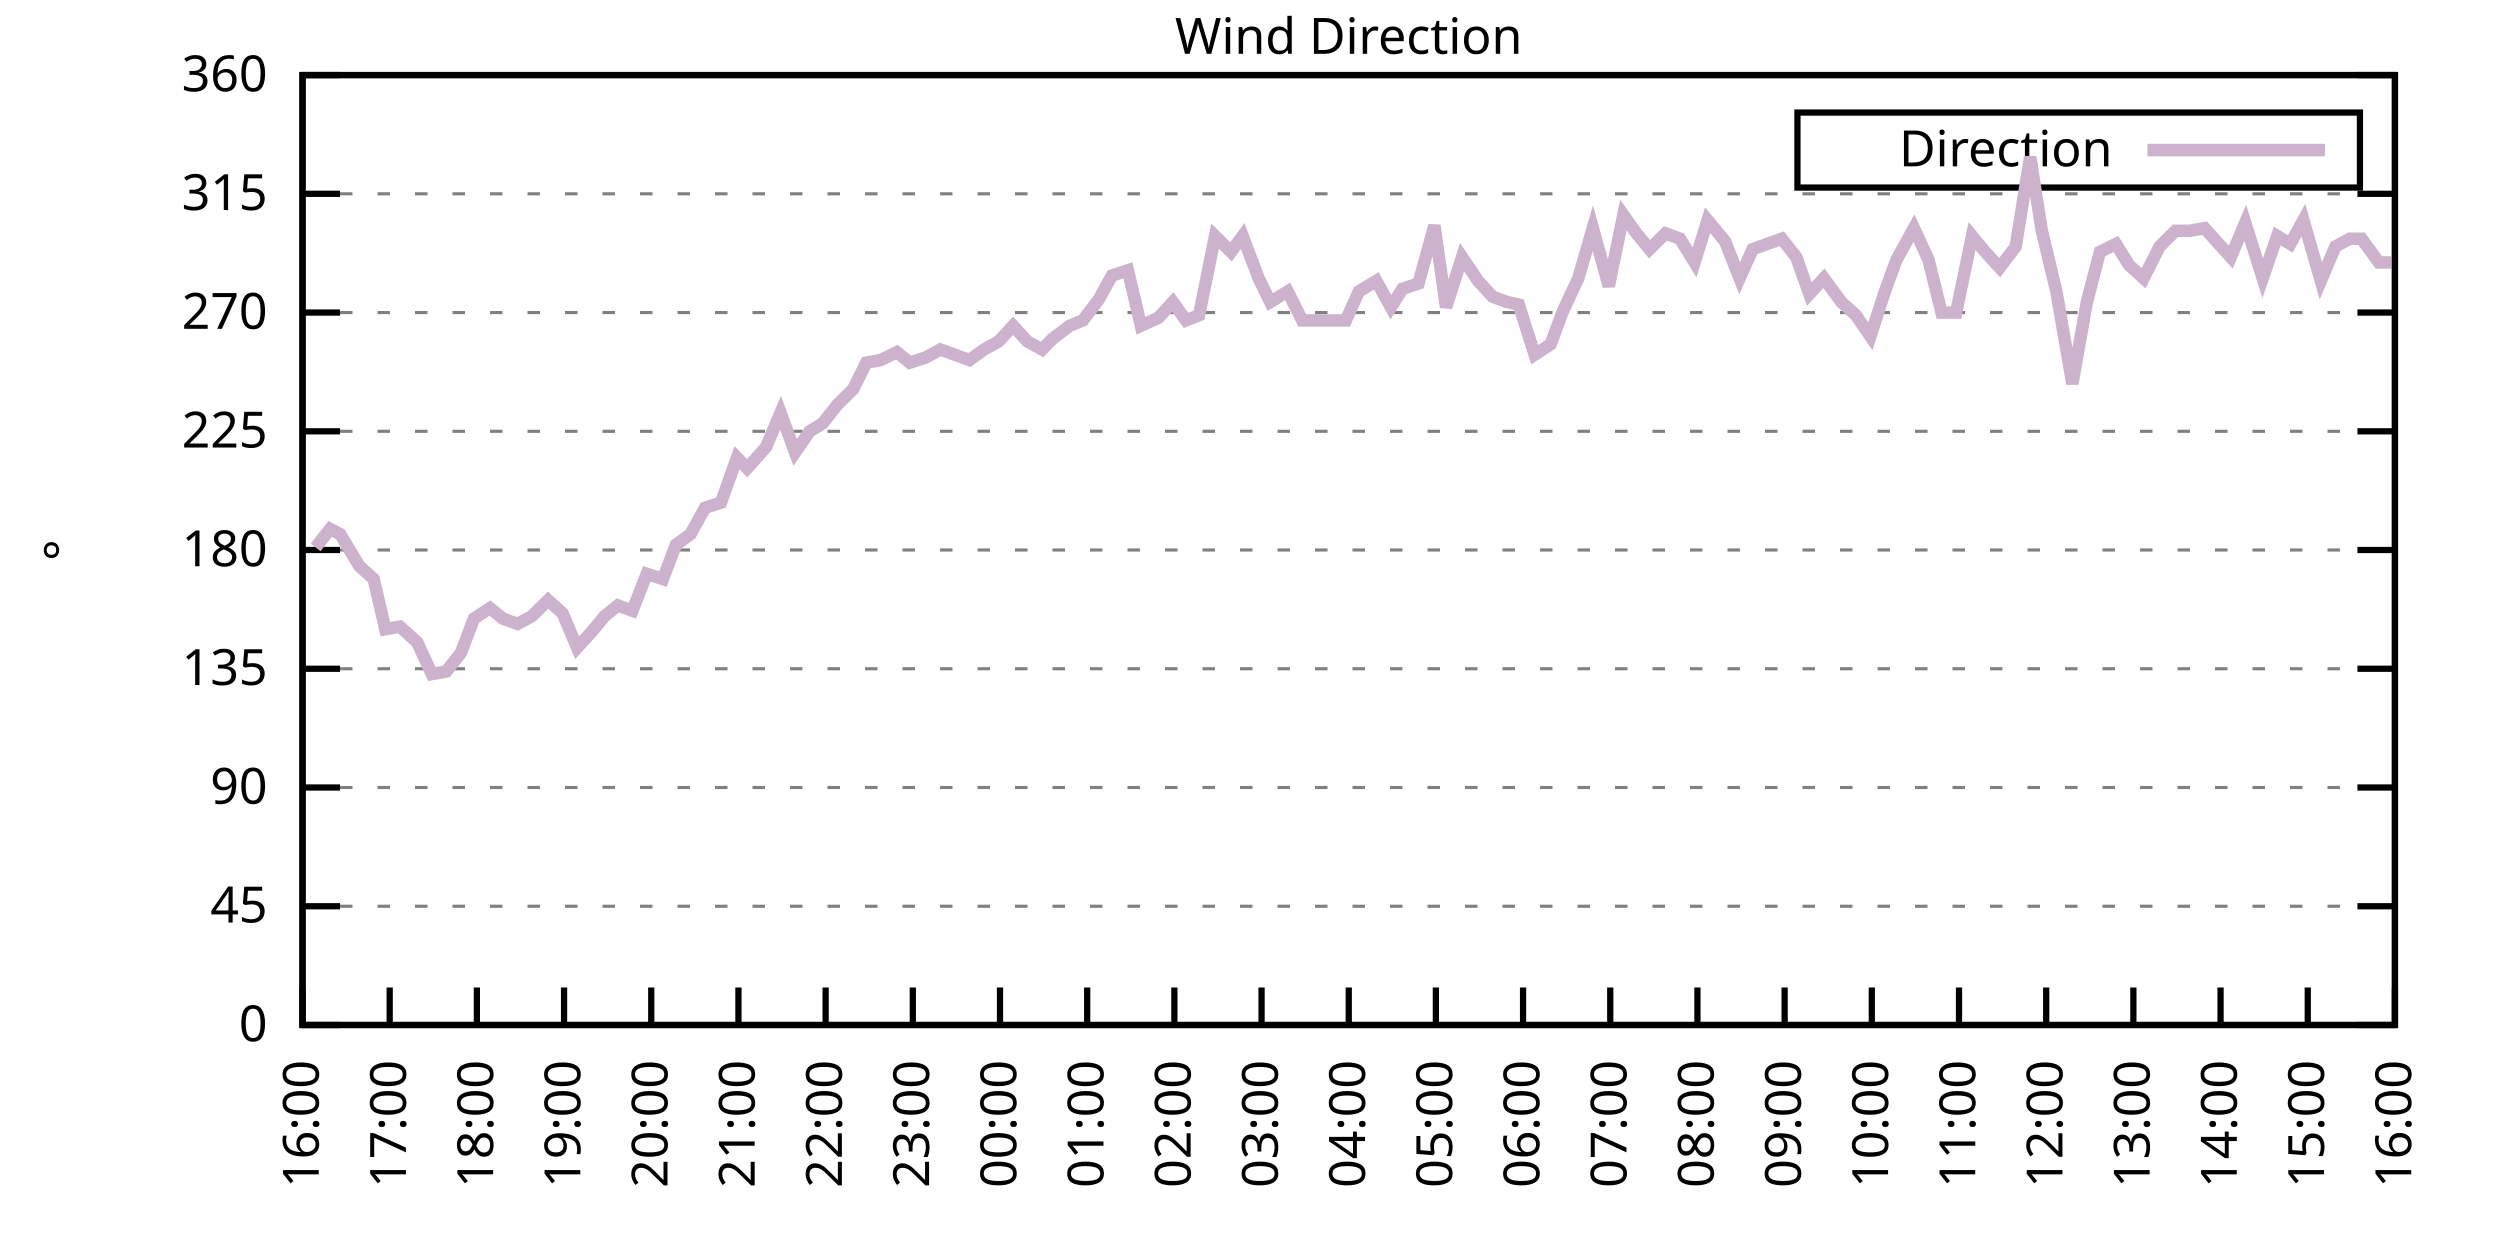
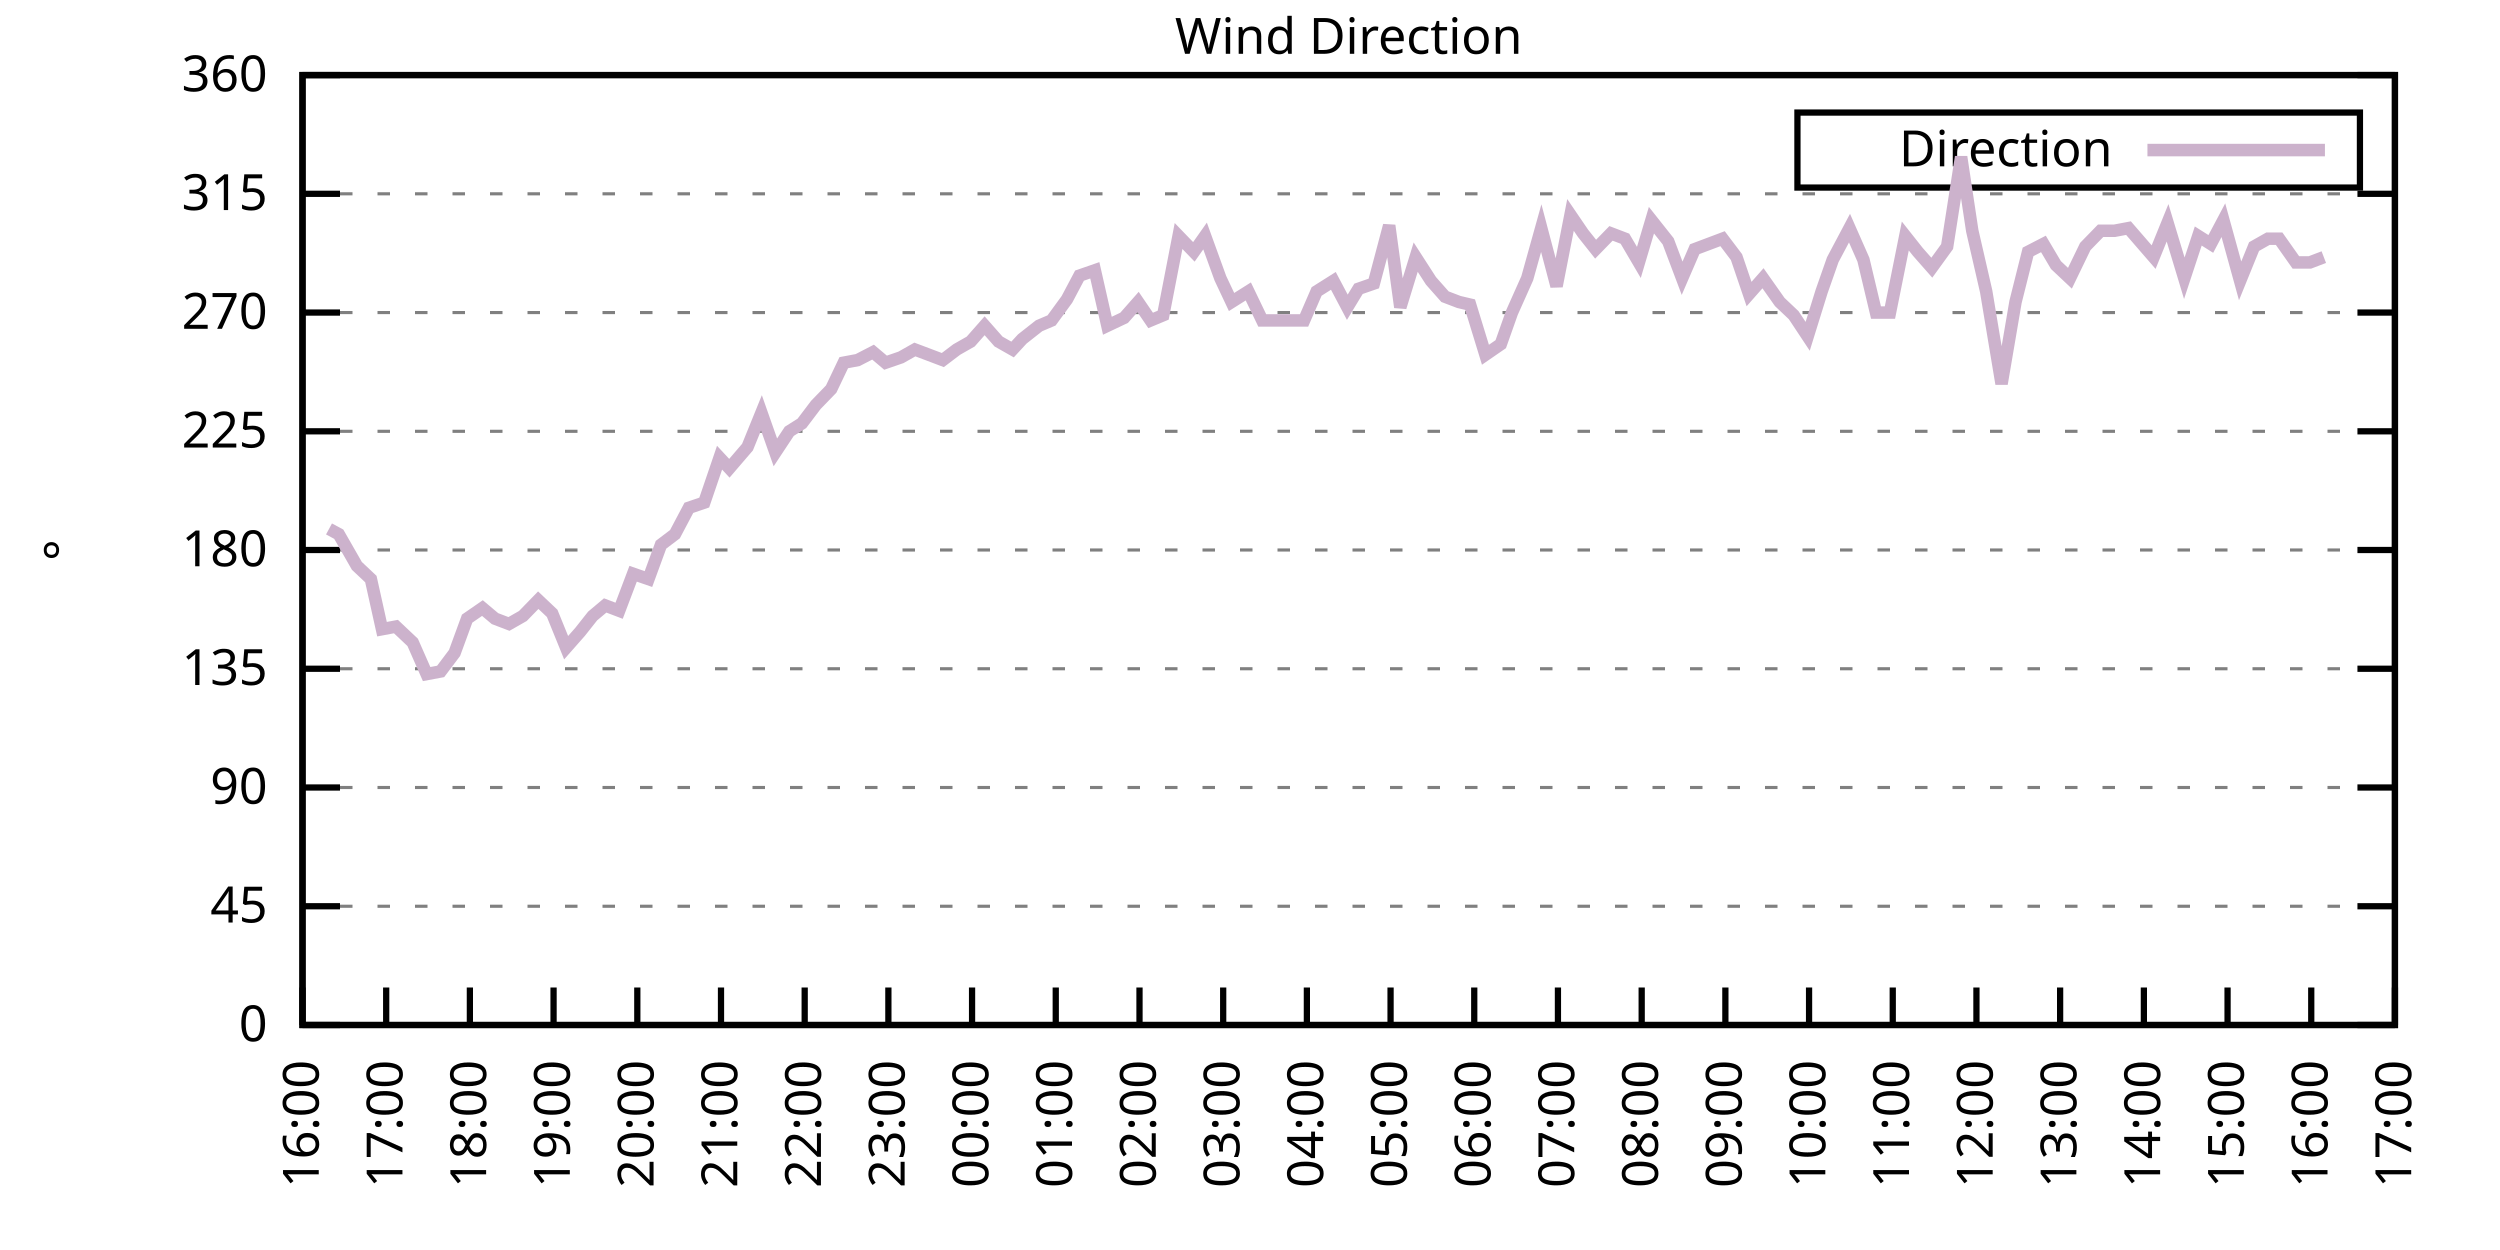
<svg xmlns="http://www.w3.org/2000/svg" xmlns:xlink="http://www.w3.org/1999/xlink" width="400" height="200" viewBox="0 0 400 200">
  <g id="gnuplot_canvas">
    <rect x="0" y="0" width="400" height="200" fill="none" />
    <defs>
      <circle id="gpDot" r="0.5" stroke-width="0.5" stroke="currentColor" />
      <path id="gpPt0" stroke-width="0.333" stroke="currentColor" d="M-1,0 h2 M0,-1 v2" />
      <path id="gpPt1" stroke-width="0.333" stroke="currentColor" d="M-1,-1 L1,1 M1,-1 L-1,1" />
      <path id="gpPt2" stroke-width="0.333" stroke="currentColor" d="M-1,0 L1,0 M0,-1 L0,1 M-1,-1 L1,1 M-1,1 L1,-1" />
      <rect id="gpPt3" stroke-width="0.333" stroke="currentColor" x="-1" y="-1" width="2" height="2" />
      <rect id="gpPt4" stroke-width="0.333" stroke="currentColor" fill="currentColor" x="-1" y="-1" width="2" height="2" />
      <circle id="gpPt5" stroke-width="0.333" stroke="currentColor" cx="0" cy="0" r="1" />
      <use xlink:href="#gpPt5" id="gpPt6" fill="currentColor" stroke="none" />
      <path id="gpPt7" stroke-width="0.333" stroke="currentColor" d="M0,-1.33 L-1.33,0.67 L1.33,0.67 z" />
      <use xlink:href="#gpPt7" id="gpPt8" fill="currentColor" stroke="none" />
      <use xlink:href="#gpPt7" id="gpPt9" stroke="currentColor" transform="rotate(180)" />
      <use xlink:href="#gpPt9" id="gpPt10" fill="currentColor" stroke="none" />
      <use xlink:href="#gpPt3" id="gpPt11" stroke="currentColor" transform="rotate(45)" />
      <use xlink:href="#gpPt11" id="gpPt12" fill="currentColor" stroke="none" />
      <path id="gpPt13" stroke-width="0.333" stroke="currentColor" d="M0,1.330 L1.265,0.411 L0.782,-1.067 L-0.782,-1.076 L-1.265,0.411 z" />
      <use xlink:href="#gpPt13" id="gpPt14" fill="currentColor" stroke="none" />
      <filter id="textbox" filterUnits="objectBoundingBox" x="0" y="0" height="1" width="1">
        <feFlood flood-color="white" flood-opacity="1" result="bgnd" />
        <feComposite in="SourceGraphic" in2="bgnd" operator="atop" />
      </filter>
      <filter id="greybox" filterUnits="objectBoundingBox" x="0" y="0" height="1" width="1">
        <feFlood flood-color="lightgrey" flood-opacity="1" result="grey" />
        <feComposite in="SourceGraphic" in2="grey" operator="atop" />
      </filter>
    </defs>
    <g fill="none" color="white" stroke="currentColor" stroke-width="1.00" stroke-linecap="butt" stroke-linejoin="miter">
</g>
    <g fill="none" color="black" stroke="currentColor" stroke-width="1.00" stroke-linecap="butt" stroke-linejoin="miter">
      <g stroke="none" shape-rendering="crispEdges">
        <polygon fill="rgb(255, 255, 255)" points="48.40,164.00 383.18,164.00 383.18,12.02 48.40,12.02 " />
      </g>
    </g>
    <g fill="none" color="black" stroke="currentColor" stroke-width="1.00" stroke-linecap="butt" stroke-linejoin="miter">
</g>
    <g fill="none" color="black" stroke="black" stroke-width="0.50" stroke-linecap="butt" stroke-linejoin="miter">
</g>
    <g fill="none" color="gray" stroke="currentColor" stroke-width="0.50" stroke-linecap="butt" stroke-linejoin="miter">
      <path stroke="gray" stroke-dasharray="2,4" class="gridline" d="M48.40,164.00 L383.19,164.00  " />
    </g>
    <g fill="none" color="gray" stroke="gray" stroke-width="1.00" stroke-linecap="butt" stroke-linejoin="miter">
</g>
    <g fill="none" color="black" stroke="currentColor" stroke-width="1.00" stroke-linecap="butt" stroke-linejoin="miter">
      <path stroke="black" d="M48.40,164.00 L54.40,164.00 M383.19,164.00 L377.19,164.00  " />
      <g transform="translate(42.80,166.60)" stroke="none" fill="black" font-family="Sans" font-size="8.00" text-anchor="end">
        <text>
          <tspan font-family="Sans"> 0</tspan>
        </text>
      </g>
    </g>
    <g fill="none" color="black" stroke="currentColor" stroke-width="1.00" stroke-linecap="butt" stroke-linejoin="miter">
</g>
    <g fill="none" color="black" stroke="black" stroke-width="0.50" stroke-linecap="butt" stroke-linejoin="miter">
</g>
    <g fill="none" color="gray" stroke="currentColor" stroke-width="0.50" stroke-linecap="butt" stroke-linejoin="miter">
      <path stroke="gray" stroke-dasharray="2,4" class="gridline" d="M48.40,145.00 L383.19,145.00  " />
    </g>
    <g fill="none" color="gray" stroke="gray" stroke-width="1.00" stroke-linecap="butt" stroke-linejoin="miter">
</g>
    <g fill="none" color="black" stroke="currentColor" stroke-width="1.00" stroke-linecap="butt" stroke-linejoin="miter">
      <path stroke="black" d="M48.40,145.00 L54.40,145.00 M383.19,145.00 L377.19,145.00  " />
      <g transform="translate(42.80,147.60)" stroke="none" fill="black" font-family="Sans" font-size="8.00" text-anchor="end">
        <text>
          <tspan font-family="Sans"> 45</tspan>
        </text>
      </g>
    </g>
    <g fill="none" color="black" stroke="currentColor" stroke-width="1.00" stroke-linecap="butt" stroke-linejoin="miter">
</g>
    <g fill="none" color="black" stroke="black" stroke-width="0.50" stroke-linecap="butt" stroke-linejoin="miter">
</g>
    <g fill="none" color="gray" stroke="currentColor" stroke-width="0.50" stroke-linecap="butt" stroke-linejoin="miter">
      <path stroke="gray" stroke-dasharray="2,4" class="gridline" d="M48.40,126.00 L383.19,126.00  " />
    </g>
    <g fill="none" color="gray" stroke="gray" stroke-width="1.00" stroke-linecap="butt" stroke-linejoin="miter">
</g>
    <g fill="none" color="black" stroke="currentColor" stroke-width="1.00" stroke-linecap="butt" stroke-linejoin="miter">
      <path stroke="black" d="M48.40,126.00 L54.40,126.00 M383.19,126.00 L377.19,126.00  " />
      <g transform="translate(42.80,128.60)" stroke="none" fill="black" font-family="Sans" font-size="8.00" text-anchor="end">
        <text>
          <tspan font-family="Sans"> 90</tspan>
        </text>
      </g>
    </g>
    <g fill="none" color="black" stroke="currentColor" stroke-width="1.00" stroke-linecap="butt" stroke-linejoin="miter">
</g>
    <g fill="none" color="black" stroke="black" stroke-width="0.50" stroke-linecap="butt" stroke-linejoin="miter">
</g>
    <g fill="none" color="gray" stroke="currentColor" stroke-width="0.50" stroke-linecap="butt" stroke-linejoin="miter">
      <path stroke="gray" stroke-dasharray="2,4" class="gridline" d="M48.40,107.00 L383.19,107.00  " />
    </g>
    <g fill="none" color="gray" stroke="gray" stroke-width="1.00" stroke-linecap="butt" stroke-linejoin="miter">
</g>
    <g fill="none" color="black" stroke="currentColor" stroke-width="1.00" stroke-linecap="butt" stroke-linejoin="miter">
      <path stroke="black" d="M48.40,107.00 L54.40,107.00 M383.19,107.00 L377.19,107.00  " />
      <g transform="translate(42.80,109.60)" stroke="none" fill="black" font-family="Sans" font-size="8.00" text-anchor="end">
        <text>
          <tspan font-family="Sans"> 135</tspan>
        </text>
      </g>
    </g>
    <g fill="none" color="black" stroke="currentColor" stroke-width="1.00" stroke-linecap="butt" stroke-linejoin="miter">
</g>
    <g fill="none" color="black" stroke="black" stroke-width="0.50" stroke-linecap="butt" stroke-linejoin="miter">
</g>
    <g fill="none" color="gray" stroke="currentColor" stroke-width="0.50" stroke-linecap="butt" stroke-linejoin="miter">
      <path stroke="gray" stroke-dasharray="2,4" class="gridline" d="M48.40,88.00 L383.19,88.00  " />
    </g>
    <g fill="none" color="gray" stroke="gray" stroke-width="1.00" stroke-linecap="butt" stroke-linejoin="miter">
</g>
    <g fill="none" color="black" stroke="currentColor" stroke-width="1.00" stroke-linecap="butt" stroke-linejoin="miter">
      <path stroke="black" d="M48.40,88.00 L54.40,88.00 M383.19,88.00 L377.19,88.00  " />
      <g transform="translate(42.80,90.60)" stroke="none" fill="black" font-family="Sans" font-size="8.00" text-anchor="end">
        <text>
          <tspan font-family="Sans"> 180</tspan>
        </text>
      </g>
    </g>
    <g fill="none" color="black" stroke="currentColor" stroke-width="1.00" stroke-linecap="butt" stroke-linejoin="miter">
</g>
    <g fill="none" color="black" stroke="black" stroke-width="0.50" stroke-linecap="butt" stroke-linejoin="miter">
</g>
    <g fill="none" color="gray" stroke="currentColor" stroke-width="0.50" stroke-linecap="butt" stroke-linejoin="miter">
      <path stroke="gray" stroke-dasharray="2,4" class="gridline" d="M48.40,69.01 L383.19,69.01  " />
    </g>
    <g fill="none" color="gray" stroke="gray" stroke-width="1.00" stroke-linecap="butt" stroke-linejoin="miter">
</g>
    <g fill="none" color="black" stroke="currentColor" stroke-width="1.00" stroke-linecap="butt" stroke-linejoin="miter">
      <path stroke="black" d="M48.40,69.01 L54.40,69.01 M383.19,69.01 L377.19,69.01  " />
      <g transform="translate(42.80,71.61)" stroke="none" fill="black" font-family="Sans" font-size="8.00" text-anchor="end">
        <text>
          <tspan font-family="Sans"> 225</tspan>
        </text>
      </g>
    </g>
    <g fill="none" color="black" stroke="currentColor" stroke-width="1.00" stroke-linecap="butt" stroke-linejoin="miter">
</g>
    <g fill="none" color="black" stroke="black" stroke-width="0.50" stroke-linecap="butt" stroke-linejoin="miter">
</g>
    <g fill="none" color="gray" stroke="currentColor" stroke-width="0.50" stroke-linecap="butt" stroke-linejoin="miter">
      <path stroke="gray" stroke-dasharray="2,4" class="gridline" d="M48.40,50.01 L383.19,50.01  " />
    </g>
    <g fill="none" color="gray" stroke="gray" stroke-width="1.00" stroke-linecap="butt" stroke-linejoin="miter">
</g>
    <g fill="none" color="black" stroke="currentColor" stroke-width="1.00" stroke-linecap="butt" stroke-linejoin="miter">
      <path stroke="black" d="M48.40,50.01 L54.40,50.01 M383.19,50.01 L377.19,50.01  " />
      <g transform="translate(42.80,52.61)" stroke="none" fill="black" font-family="Sans" font-size="8.00" text-anchor="end">
        <text>
          <tspan font-family="Sans"> 270</tspan>
        </text>
      </g>
    </g>
    <g fill="none" color="black" stroke="currentColor" stroke-width="1.00" stroke-linecap="butt" stroke-linejoin="miter">
</g>
    <g fill="none" color="black" stroke="black" stroke-width="0.50" stroke-linecap="butt" stroke-linejoin="miter">
</g>
    <g fill="none" color="gray" stroke="currentColor" stroke-width="0.50" stroke-linecap="butt" stroke-linejoin="miter">
      <path stroke="gray" stroke-dasharray="2,4" class="gridline" d="M48.40,31.01 L383.19,31.01  " />
    </g>
    <g fill="none" color="gray" stroke="gray" stroke-width="1.00" stroke-linecap="butt" stroke-linejoin="miter">
</g>
    <g fill="none" color="black" stroke="currentColor" stroke-width="1.00" stroke-linecap="butt" stroke-linejoin="miter">
      <path stroke="black" d="M48.40,31.01 L54.40,31.01 M383.19,31.01 L377.19,31.01  " />
      <g transform="translate(42.80,33.61)" stroke="none" fill="black" font-family="Sans" font-size="8.00" text-anchor="end">
        <text>
          <tspan font-family="Sans"> 315</tspan>
        </text>
      </g>
    </g>
    <g fill="none" color="black" stroke="currentColor" stroke-width="1.00" stroke-linecap="butt" stroke-linejoin="miter">
</g>
    <g fill="none" color="black" stroke="black" stroke-width="0.50" stroke-linecap="butt" stroke-linejoin="miter">
</g>
    <g fill="none" color="gray" stroke="currentColor" stroke-width="0.50" stroke-linecap="butt" stroke-linejoin="miter">
      <path stroke="gray" stroke-dasharray="2,4" class="gridline" d="M48.40,12.01 L383.19,12.01  " />
    </g>
    <g fill="none" color="gray" stroke="gray" stroke-width="1.00" stroke-linecap="butt" stroke-linejoin="miter">
</g>
    <g fill="none" color="black" stroke="currentColor" stroke-width="1.00" stroke-linecap="butt" stroke-linejoin="miter">
      <path stroke="black" d="M48.40,12.01 L54.40,12.01 M383.19,12.01 L377.19,12.01  " />
      <g transform="translate(42.80,14.61)" stroke="none" fill="black" font-family="Sans" font-size="8.00" text-anchor="end">
        <text>
          <tspan font-family="Sans"> 360</tspan>
        </text>
      </g>
    </g>
    <g fill="none" color="black" stroke="currentColor" stroke-width="1.00" stroke-linecap="butt" stroke-linejoin="miter">
      <path stroke="black" d="M48.40,164.00 L48.40,158.00  " />
      <g transform="translate(51.00,169.60) rotate(270.00)" stroke="none" fill="black" font-family="Sans" font-size="8.00" text-anchor="end">
        <text>
          <tspan font-family="Sans">16:00</tspan>
        </text>
      </g>
    </g>
    <g fill="none" color="black" stroke="currentColor" stroke-width="1.00" stroke-linecap="butt" stroke-linejoin="miter">
-       <path stroke="black" d="M62.35,164.00 L62.35,158.00  " />
-       <g transform="translate(64.95,169.60) rotate(270.00)" stroke="none" fill="black" font-family="Sans" font-size="8.00" text-anchor="end">
+       <path stroke="black" d="M61.79,164.00 L61.79,158.00  " />
+       <g transform="translate(64.39,169.60) rotate(270.00)" stroke="none" fill="black" font-family="Sans" font-size="8.00" text-anchor="end">
        <text>
          <tspan font-family="Sans">17:00</tspan>
        </text>
      </g>
    </g>
    <g fill="none" color="black" stroke="currentColor" stroke-width="1.00" stroke-linecap="butt" stroke-linejoin="miter">
-       <path stroke="black" d="M76.30,164.00 L76.30,158.00  " />
-       <g transform="translate(78.90,169.60) rotate(270.00)" stroke="none" fill="black" font-family="Sans" font-size="8.00" text-anchor="end">
+       <path stroke="black" d="M75.18,164.00 L75.18,158.00  " />
+       <g transform="translate(77.78,169.60) rotate(270.00)" stroke="none" fill="black" font-family="Sans" font-size="8.00" text-anchor="end">
        <text>
          <tspan font-family="Sans">18:00</tspan>
        </text>
      </g>
    </g>
    <g fill="none" color="black" stroke="currentColor" stroke-width="1.00" stroke-linecap="butt" stroke-linejoin="miter">
-       <path stroke="black" d="M90.25,164.00 L90.25,158.00  " />
-       <g transform="translate(92.85,169.60) rotate(270.00)" stroke="none" fill="black" font-family="Sans" font-size="8.00" text-anchor="end">
+       <path stroke="black" d="M88.57,164.00 L88.57,158.00  " />
+       <g transform="translate(91.17,169.60) rotate(270.00)" stroke="none" fill="black" font-family="Sans" font-size="8.00" text-anchor="end">
        <text>
          <tspan font-family="Sans">19:00</tspan>
        </text>
      </g>
    </g>
    <g fill="none" color="black" stroke="currentColor" stroke-width="1.00" stroke-linecap="butt" stroke-linejoin="miter">
-       <path stroke="black" d="M104.20,164.00 L104.20,158.00  " />
-       <g transform="translate(106.80,169.60) rotate(270.00)" stroke="none" fill="black" font-family="Sans" font-size="8.00" text-anchor="end">
+       <path stroke="black" d="M101.97,164.00 L101.97,158.00  " />
+       <g transform="translate(104.57,169.60) rotate(270.00)" stroke="none" fill="black" font-family="Sans" font-size="8.00" text-anchor="end">
        <text>
          <tspan font-family="Sans">20:00</tspan>
        </text>
      </g>
    </g>
    <g fill="none" color="black" stroke="currentColor" stroke-width="1.00" stroke-linecap="butt" stroke-linejoin="miter">
-       <path stroke="black" d="M118.15,164.00 L118.15,158.00  " />
-       <g transform="translate(120.75,169.60) rotate(270.00)" stroke="none" fill="black" font-family="Sans" font-size="8.00" text-anchor="end">
+       <path stroke="black" d="M115.36,164.00 L115.36,158.00  " />
+       <g transform="translate(117.96,169.60) rotate(270.00)" stroke="none" fill="black" font-family="Sans" font-size="8.00" text-anchor="end">
        <text>
          <tspan font-family="Sans">21:00</tspan>
        </text>
      </g>
    </g>
    <g fill="none" color="black" stroke="currentColor" stroke-width="1.00" stroke-linecap="butt" stroke-linejoin="miter">
-       <path stroke="black" d="M132.10,164.00 L132.10,158.00  " />
-       <g transform="translate(134.70,169.60) rotate(270.00)" stroke="none" fill="black" font-family="Sans" font-size="8.00" text-anchor="end">
+       <path stroke="black" d="M128.75,164.00 L128.75,158.00  " />
+       <g transform="translate(131.35,169.60) rotate(270.00)" stroke="none" fill="black" font-family="Sans" font-size="8.00" text-anchor="end">
        <text>
          <tspan font-family="Sans">22:00</tspan>
        </text>
      </g>
    </g>
    <g fill="none" color="black" stroke="currentColor" stroke-width="1.00" stroke-linecap="butt" stroke-linejoin="miter">
-       <path stroke="black" d="M146.05,164.00 L146.05,158.00  " />
-       <g transform="translate(148.65,169.60) rotate(270.00)" stroke="none" fill="black" font-family="Sans" font-size="8.00" text-anchor="end">
+       <path stroke="black" d="M142.14,164.00 L142.14,158.00  " />
+       <g transform="translate(144.74,169.60) rotate(270.00)" stroke="none" fill="black" font-family="Sans" font-size="8.00" text-anchor="end">
        <text>
          <tspan font-family="Sans">23:00</tspan>
        </text>
      </g>
    </g>
    <g fill="none" color="black" stroke="currentColor" stroke-width="1.00" stroke-linecap="butt" stroke-linejoin="miter">
-       <path stroke="black" d="M160.00,164.00 L160.00,158.00  " />
-       <g transform="translate(162.60,169.60) rotate(270.00)" stroke="none" fill="black" font-family="Sans" font-size="8.00" text-anchor="end">
+       <path stroke="black" d="M155.53,164.00 L155.53,158.00  " />
+       <g transform="translate(158.13,169.60) rotate(270.00)" stroke="none" fill="black" font-family="Sans" font-size="8.00" text-anchor="end">
        <text>
          <tspan font-family="Sans">00:00</tspan>
        </text>
      </g>
    </g>
    <g fill="none" color="black" stroke="currentColor" stroke-width="1.00" stroke-linecap="butt" stroke-linejoin="miter">
-       <path stroke="black" d="M173.95,164.00 L173.95,158.00  " />
-       <g transform="translate(176.55,169.60) rotate(270.00)" stroke="none" fill="black" font-family="Sans" font-size="8.00" text-anchor="end">
+       <path stroke="black" d="M168.92,164.00 L168.92,158.00  " />
+       <g transform="translate(171.52,169.60) rotate(270.00)" stroke="none" fill="black" font-family="Sans" font-size="8.00" text-anchor="end">
        <text>
          <tspan font-family="Sans">01:00</tspan>
        </text>
      </g>
    </g>
    <g fill="none" color="black" stroke="currentColor" stroke-width="1.00" stroke-linecap="butt" stroke-linejoin="miter">
-       <path stroke="black" d="M187.90,164.00 L187.90,158.00  " />
-       <g transform="translate(190.50,169.60) rotate(270.00)" stroke="none" fill="black" font-family="Sans" font-size="8.00" text-anchor="end">
+       <path stroke="black" d="M182.32,164.00 L182.32,158.00  " />
+       <g transform="translate(184.92,169.60) rotate(270.00)" stroke="none" fill="black" font-family="Sans" font-size="8.00" text-anchor="end">
        <text>
          <tspan font-family="Sans">02:00</tspan>
        </text>
      </g>
    </g>
    <g fill="none" color="black" stroke="currentColor" stroke-width="1.00" stroke-linecap="butt" stroke-linejoin="miter">
-       <path stroke="black" d="M201.85,164.00 L201.85,158.00  " />
-       <g transform="translate(204.45,169.60) rotate(270.00)" stroke="none" fill="black" font-family="Sans" font-size="8.00" text-anchor="end">
+       <path stroke="black" d="M195.71,164.00 L195.71,158.00  " />
+       <g transform="translate(198.31,169.60) rotate(270.00)" stroke="none" fill="black" font-family="Sans" font-size="8.00" text-anchor="end">
        <text>
          <tspan font-family="Sans">03:00</tspan>
        </text>
      </g>
    </g>
    <g fill="none" color="black" stroke="currentColor" stroke-width="1.00" stroke-linecap="butt" stroke-linejoin="miter">
-       <path stroke="black" d="M215.80,164.00 L215.80,158.00  " />
-       <g transform="translate(218.40,169.60) rotate(270.00)" stroke="none" fill="black" font-family="Sans" font-size="8.00" text-anchor="end">
+       <path stroke="black" d="M209.10,164.00 L209.10,158.00  " />
+       <g transform="translate(211.70,169.60) rotate(270.00)" stroke="none" fill="black" font-family="Sans" font-size="8.00" text-anchor="end">
        <text>
          <tspan font-family="Sans">04:00</tspan>
        </text>
      </g>
    </g>
    <g fill="none" color="black" stroke="currentColor" stroke-width="1.00" stroke-linecap="butt" stroke-linejoin="miter">
-       <path stroke="black" d="M229.74,164.00 L229.74,158.00  " />
-       <g transform="translate(232.34,169.60) rotate(270.00)" stroke="none" fill="black" font-family="Sans" font-size="8.00" text-anchor="end">
+       <path stroke="black" d="M222.49,164.00 L222.49,158.00  " />
+       <g transform="translate(225.09,169.60) rotate(270.00)" stroke="none" fill="black" font-family="Sans" font-size="8.00" text-anchor="end">
        <text>
          <tspan font-family="Sans">05:00</tspan>
        </text>
      </g>
    </g>
    <g fill="none" color="black" stroke="currentColor" stroke-width="1.00" stroke-linecap="butt" stroke-linejoin="miter">
-       <path stroke="black" d="M243.69,164.00 L243.69,158.00  " />
-       <g transform="translate(246.29,169.60) rotate(270.00)" stroke="none" fill="black" font-family="Sans" font-size="8.00" text-anchor="end">
+       <path stroke="black" d="M235.88,164.00 L235.88,158.00  " />
+       <g transform="translate(238.48,169.60) rotate(270.00)" stroke="none" fill="black" font-family="Sans" font-size="8.00" text-anchor="end">
        <text>
          <tspan font-family="Sans">06:00</tspan>
        </text>
      </g>
    </g>
    <g fill="none" color="black" stroke="currentColor" stroke-width="1.00" stroke-linecap="butt" stroke-linejoin="miter">
-       <path stroke="black" d="M257.64,164.00 L257.64,158.00  " />
-       <g transform="translate(260.24,169.60) rotate(270.00)" stroke="none" fill="black" font-family="Sans" font-size="8.00" text-anchor="end">
+       <path stroke="black" d="M249.27,164.00 L249.27,158.00  " />
+       <g transform="translate(251.87,169.60) rotate(270.00)" stroke="none" fill="black" font-family="Sans" font-size="8.00" text-anchor="end">
        <text>
          <tspan font-family="Sans">07:00</tspan>
        </text>
      </g>
    </g>
    <g fill="none" color="black" stroke="currentColor" stroke-width="1.00" stroke-linecap="butt" stroke-linejoin="miter">
-       <path stroke="black" d="M271.59,164.00 L271.59,158.00  " />
-       <g transform="translate(274.19,169.60) rotate(270.00)" stroke="none" fill="black" font-family="Sans" font-size="8.00" text-anchor="end">
+       <path stroke="black" d="M262.67,164.00 L262.67,158.00  " />
+       <g transform="translate(265.27,169.60) rotate(270.00)" stroke="none" fill="black" font-family="Sans" font-size="8.00" text-anchor="end">
        <text>
          <tspan font-family="Sans">08:00</tspan>
        </text>
      </g>
    </g>
    <g fill="none" color="black" stroke="currentColor" stroke-width="1.00" stroke-linecap="butt" stroke-linejoin="miter">
-       <path stroke="black" d="M285.54,164.00 L285.54,158.00  " />
-       <g transform="translate(288.14,169.60) rotate(270.00)" stroke="none" fill="black" font-family="Sans" font-size="8.00" text-anchor="end">
+       <path stroke="black" d="M276.06,164.00 L276.06,158.00  " />
+       <g transform="translate(278.66,169.60) rotate(270.00)" stroke="none" fill="black" font-family="Sans" font-size="8.00" text-anchor="end">
        <text>
          <tspan font-family="Sans">09:00</tspan>
        </text>
      </g>
    </g>
    <g fill="none" color="black" stroke="currentColor" stroke-width="1.00" stroke-linecap="butt" stroke-linejoin="miter">
-       <path stroke="black" d="M299.49,164.00 L299.49,158.00  " />
-       <g transform="translate(302.09,169.60) rotate(270.00)" stroke="none" fill="black" font-family="Sans" font-size="8.00" text-anchor="end">
+       <path stroke="black" d="M289.45,164.00 L289.45,158.00  " />
+       <g transform="translate(292.05,169.60) rotate(270.00)" stroke="none" fill="black" font-family="Sans" font-size="8.00" text-anchor="end">
        <text>
          <tspan font-family="Sans">10:00</tspan>
        </text>
      </g>
    </g>
    <g fill="none" color="black" stroke="currentColor" stroke-width="1.00" stroke-linecap="butt" stroke-linejoin="miter">
-       <path stroke="black" d="M313.44,164.00 L313.44,158.00  " />
-       <g transform="translate(316.04,169.60) rotate(270.00)" stroke="none" fill="black" font-family="Sans" font-size="8.00" text-anchor="end">
+       <path stroke="black" d="M302.84,164.00 L302.84,158.00  " />
+       <g transform="translate(305.44,169.60) rotate(270.00)" stroke="none" fill="black" font-family="Sans" font-size="8.00" text-anchor="end">
        <text>
          <tspan font-family="Sans">11:00</tspan>
        </text>
      </g>
    </g>
    <g fill="none" color="black" stroke="currentColor" stroke-width="1.00" stroke-linecap="butt" stroke-linejoin="miter">
-       <path stroke="black" d="M327.39,164.00 L327.39,158.00  " />
-       <g transform="translate(329.99,169.60) rotate(270.00)" stroke="none" fill="black" font-family="Sans" font-size="8.00" text-anchor="end">
+       <path stroke="black" d="M316.23,164.00 L316.23,158.00  " />
+       <g transform="translate(318.83,169.60) rotate(270.00)" stroke="none" fill="black" font-family="Sans" font-size="8.00" text-anchor="end">
        <text>
          <tspan font-family="Sans">12:00</tspan>
        </text>
      </g>
    </g>
    <g fill="none" color="black" stroke="currentColor" stroke-width="1.00" stroke-linecap="butt" stroke-linejoin="miter">
-       <path stroke="black" d="M341.34,164.00 L341.34,158.00  " />
-       <g transform="translate(343.94,169.60) rotate(270.00)" stroke="none" fill="black" font-family="Sans" font-size="8.00" text-anchor="end">
+       <path stroke="black" d="M329.62,164.00 L329.62,158.00  " />
+       <g transform="translate(332.22,169.60) rotate(270.00)" stroke="none" fill="black" font-family="Sans" font-size="8.00" text-anchor="end">
        <text>
          <tspan font-family="Sans">13:00</tspan>
        </text>
      </g>
    </g>
    <g fill="none" color="black" stroke="currentColor" stroke-width="1.00" stroke-linecap="butt" stroke-linejoin="miter">
-       <path stroke="black" d="M355.29,164.00 L355.29,158.00  " />
-       <g transform="translate(357.89,169.60) rotate(270.00)" stroke="none" fill="black" font-family="Sans" font-size="8.00" text-anchor="end">
+       <path stroke="black" d="M343.02,164.00 L343.02,158.00  " />
+       <g transform="translate(345.62,169.60) rotate(270.00)" stroke="none" fill="black" font-family="Sans" font-size="8.00" text-anchor="end">
        <text>
          <tspan font-family="Sans">14:00</tspan>
        </text>
      </g>
    </g>
    <g fill="none" color="black" stroke="currentColor" stroke-width="1.00" stroke-linecap="butt" stroke-linejoin="miter">
-       <path stroke="black" d="M369.24,164.00 L369.24,158.00  " />
-       <g transform="translate(371.84,169.60) rotate(270.00)" stroke="none" fill="black" font-family="Sans" font-size="8.00" text-anchor="end">
+       <path stroke="black" d="M356.41,164.00 L356.41,158.00  " />
+       <g transform="translate(359.01,169.60) rotate(270.00)" stroke="none" fill="black" font-family="Sans" font-size="8.00" text-anchor="end">
        <text>
          <tspan font-family="Sans">15:00</tspan>
+         </text>
+       </g>
+     </g>
+     <g fill="none" color="black" stroke="currentColor" stroke-width="1.00" stroke-linecap="butt" stroke-linejoin="miter">
+       <path stroke="black" d="M369.80,164.00 L369.80,158.00  " />
+       <g transform="translate(372.40,169.60) rotate(270.00)" stroke="none" fill="black" font-family="Sans" font-size="8.00" text-anchor="end">
+         <text>
+           <tspan font-family="Sans">16:00</tspan>
        </text>
      </g>
    </g>
    <g fill="none" color="black" stroke="currentColor" stroke-width="1.00" stroke-linecap="butt" stroke-linejoin="miter">
      <path stroke="black" d="M383.19,164.00 L383.19,158.00  " />
      <g transform="translate(385.79,169.60) rotate(270.00)" stroke="none" fill="black" font-family="Sans" font-size="8.00" text-anchor="end">
        <text>
-           <tspan font-family="Sans">16:00</tspan>
+           <tspan font-family="Sans">17:00</tspan>
        </text>
      </g>
    </g>
    <g fill="none" color="black" stroke="currentColor" stroke-width="1.00" stroke-linecap="butt" stroke-linejoin="miter">
</g>
    <g fill="none" color="black" stroke="currentColor" stroke-width="1.00" stroke-linecap="butt" stroke-linejoin="miter">
      <path stroke="black" d="M48.40,12.01 L48.40,164.00 L383.19,164.00 L383.19,12.01 L48.40,12.01 Z  " />
    </g>
    <g fill="none" color="black" stroke="currentColor" stroke-width="1.00" stroke-linecap="butt" stroke-linejoin="miter">
</g>
    <g fill="none" color="black" stroke="currentColor" stroke-width="1.00" stroke-linecap="butt" stroke-linejoin="miter">
      <path stroke="black" d="M287.59,30.01 L287.59,18.01 L377.59,18.01 L377.59,30.01 L287.59,30.01 Z  " />
    </g>
    <g id="Wind_direction_plot_1">
      <g fill="none" color="white" stroke="black" stroke-width="2.00" stroke-linecap="butt" stroke-linejoin="miter">
</g>
      <g fill="none" color="black" stroke="currentColor" stroke-width="2.00" stroke-linecap="butt" stroke-linejoin="miter">
        <g transform="translate(337.99,26.61)" stroke="none" fill="black" font-family="Sans" font-size="8.00" text-anchor="end">
          <text>
            <tspan font-family="Sans">Direction</tspan>
          </text>
        </g>
      </g>
      <g fill="none" color="black" stroke="currentColor" stroke-width="2.00" stroke-linecap="butt" stroke-linejoin="miter">
-         <path stroke="rgb(204, 178, 204)" d="M343.59,24.01 L371.99,24.01 M50.49,87.58 L52.82,84.63 L54.44,85.47 L57.47,90.54 L59.79,92.65 L61.65,100.67   L63.98,100.25 L66.77,102.78 L69.09,107.85 L71.42,107.43 L73.74,104.47 L75.83,98.98 L78.39,97.29 L80.48,98.98   L82.81,99.83 L85.13,98.56 L87.69,96.03 L90.02,98.14 L92.34,103.63 L94.67,101.09 L96.76,98.56 L98.85,96.87   L101.18,97.72 L103.50,91.80 L106.06,92.65 L108.15,87.16 L110.48,85.47 L112.80,81.25 L115.36,80.41 L117.92,73.23   L119.54,74.92 L122.57,71.54 L124.89,66.05 L127.22,72.38 L129.54,69.01 L131.63,67.74 L133.96,64.78 L136.51,62.25   L138.61,58.03 L140.93,57.61 L143.49,56.34 L145.58,58.03 L148.14,57.18 L150.46,55.92 L152.79,56.76 L155.11,57.61   L157.44,55.92 L159.76,54.65 L162.09,52.12 L164.41,54.65 L166.74,55.92 L168.37,54.23 L171.16,52.12 L173.25,51.27   L175.81,47.90 L177.90,44.10 L180.46,43.25 L182.55,52.12 L185.34,50.85 L187.66,48.32 L189.76,51.27 L191.85,50.43   L194.41,37.76 L196.96,40.30 L198.82,37.76 L201.38,44.52 L203.24,48.32 L206.03,46.63 L208.36,51.27 L210.45,51.27   L213.24,51.27 L215.33,51.27 L217.42,46.63 L220.21,44.94 L222.54,49.16 L224.40,46.21 L226.95,45.36 L229.51,36.08   L231.37,49.16 L233.93,41.14 L236.49,44.94 L238.81,47.47 L241.14,48.32 L243.00,48.74 L245.55,56.76 L248.11,55.07   L249.97,50.01 L252.53,44.52 L254.85,36.50 L257.41,45.79 L259.74,34.39 L261.83,37.34 L263.92,39.87 L266.48,37.34   L268.80,38.19 L271.13,41.99 L273.22,35.23 L276.01,38.61 L278.34,44.52 L280.43,39.87 L282.75,39.03 L285.08,38.19   L287.40,41.14 L289.50,47.05 L291.82,44.52 L294.61,48.32 L296.94,50.43 L299.26,53.81 L301.58,46.63 L303.44,41.56   L306.23,36.50 L308.56,41.56 L310.65,50.01 L312.98,50.01 L315.53,37.76 L317.63,40.30 L319.95,42.83 L322.51,39.45   L324.83,25.10 L326.69,36.92 L329.02,46.63 L331.58,61.41 L333.90,48.32 L335.99,40.30 L338.55,39.03 L340.64,42.41   L342.97,44.52 L345.53,39.45 L348.08,36.92 L350.41,36.92 L352.73,36.50 L356.92,41.14 L359.24,35.65 L362.03,44.52   L364.36,37.76 L366.45,39.03 L368.54,35.23 L371.33,44.94 L373.66,39.45 L375.98,38.19 L377.84,38.19 L380.63,41.99   L382.96,41.99  " />
+         <path stroke="rgb(204, 178, 204)" d="M343.59,24.01 L371.99,24.01 M52.64,84.63 L54.20,85.47 L57.10,90.54 L59.34,92.65 L61.12,100.67 L63.35,100.25   L66.03,102.78 L68.26,107.85 L70.50,107.43 L72.73,104.47 L74.74,98.98 L77.19,97.29 L79.20,98.98 L81.43,99.83   L83.66,98.56 L86.12,96.03 L88.35,98.14 L90.58,103.63 L92.82,101.09 L94.82,98.56 L96.83,96.87 L99.06,97.72   L101.30,91.80 L103.75,92.65 L105.76,87.16 L107.99,85.47 L110.22,81.25 L112.68,80.41 L115.13,73.23 L116.70,74.92   L119.60,71.54 L121.83,66.05 L124.06,72.38 L126.29,69.01 L128.30,67.74 L130.54,64.78 L132.99,62.25 L135.00,58.03   L137.23,57.61 L139.69,56.34 L141.69,58.03 L144.15,57.18 L146.38,55.92 L148.61,56.76 L150.85,57.61 L153.08,55.92   L155.31,54.65 L157.54,52.12 L159.77,54.65 L162.01,55.92 L163.57,54.23 L166.25,52.12 L168.25,51.27 L170.71,47.90   L172.72,44.10 L175.17,43.25 L177.18,52.12 L179.86,50.85 L182.09,48.32 L184.10,51.27 L186.11,50.43 L188.57,37.76   L191.02,40.30 L192.81,37.76 L195.26,44.52 L197.05,48.32 L199.73,46.63 L201.96,51.27 L203.97,51.27 L206.64,51.27   L208.65,51.27 L210.66,46.63 L213.34,44.94 L215.57,49.16 L217.36,46.21 L219.81,45.36 L222.27,36.08 L224.05,49.16   L226.51,41.14 L228.96,44.94 L231.20,47.47 L233.43,48.32 L235.21,48.74 L237.67,56.76 L240.12,55.07 L241.91,50.01   L244.36,44.52 L246.60,36.50 L249.05,45.79 L251.28,34.39 L253.29,37.34 L255.30,39.87 L257.76,37.34 L259.99,38.19   L262.22,41.99 L264.23,35.23 L266.91,38.61 L269.14,44.52 L271.15,39.87 L273.38,39.03 L275.61,38.19 L277.84,41.14   L279.85,47.05 L282.08,44.52 L284.76,48.32 L286.99,50.43 L289.23,53.81 L291.46,46.63 L293.24,41.56 L295.92,36.50   L298.15,41.56 L300.16,50.01 L302.39,50.01 L304.85,37.76 L306.86,40.30 L309.09,42.83 L311.54,39.45 L313.78,25.10   L315.56,36.92 L317.79,46.63 L320.25,61.41 L322.48,48.32 L324.49,40.30 L326.95,39.03 L328.95,42.41 L331.19,44.52   L333.64,39.45 L336.10,36.92 L338.33,36.92 L340.56,36.50 L344.58,41.14 L346.81,35.65 L349.49,44.52 L351.72,37.76   L353.73,39.03 L355.74,35.23 L358.42,44.94 L360.65,39.45 L362.88,38.19 L364.66,38.19 L367.34,41.99 L369.58,41.99   L371.81,41.14  " />
      </g>
    </g>
    <g fill="none" color="black" stroke="currentColor" stroke-width="2.00" stroke-linecap="butt" stroke-linejoin="miter">
</g>
    <g fill="none" color="black" stroke="black" stroke-width="1.00" stroke-linecap="butt" stroke-linejoin="miter">
</g>
    <g fill="none" color="black" stroke="currentColor" stroke-width="1.00" stroke-linecap="butt" stroke-linejoin="miter">
      <path stroke="black" d="M48.40,12.01 L48.40,164.00 L383.19,164.00 L383.19,12.01 L48.40,12.01 Z  " />
      <g transform="translate(12.80,88.01) rotate(270.00)" stroke="none" fill="black" font-family="Sans" font-size="8.00" text-anchor="middle">
        <text>
          <tspan font-family="Sans">°</tspan>
        </text>
      </g>
    </g>
    <g fill="none" color="black" stroke="currentColor" stroke-width="1.00" stroke-linecap="butt" stroke-linejoin="miter">
</g>
    <g fill="none" color="black" stroke="currentColor" stroke-width="1.00" stroke-linecap="butt" stroke-linejoin="miter">
      <g transform="translate(215.79,8.61)" stroke="none" fill="black" font-family="Sans" font-size="8.00" text-anchor="middle">
        <text>
          <tspan font-family="Sans">Wind Direction</tspan>
        </text>
      </g>
    </g>
    <g fill="none" color="black" stroke="currentColor" stroke-width="1.00" stroke-linecap="butt" stroke-linejoin="miter">
</g>
  </g>
</svg>
